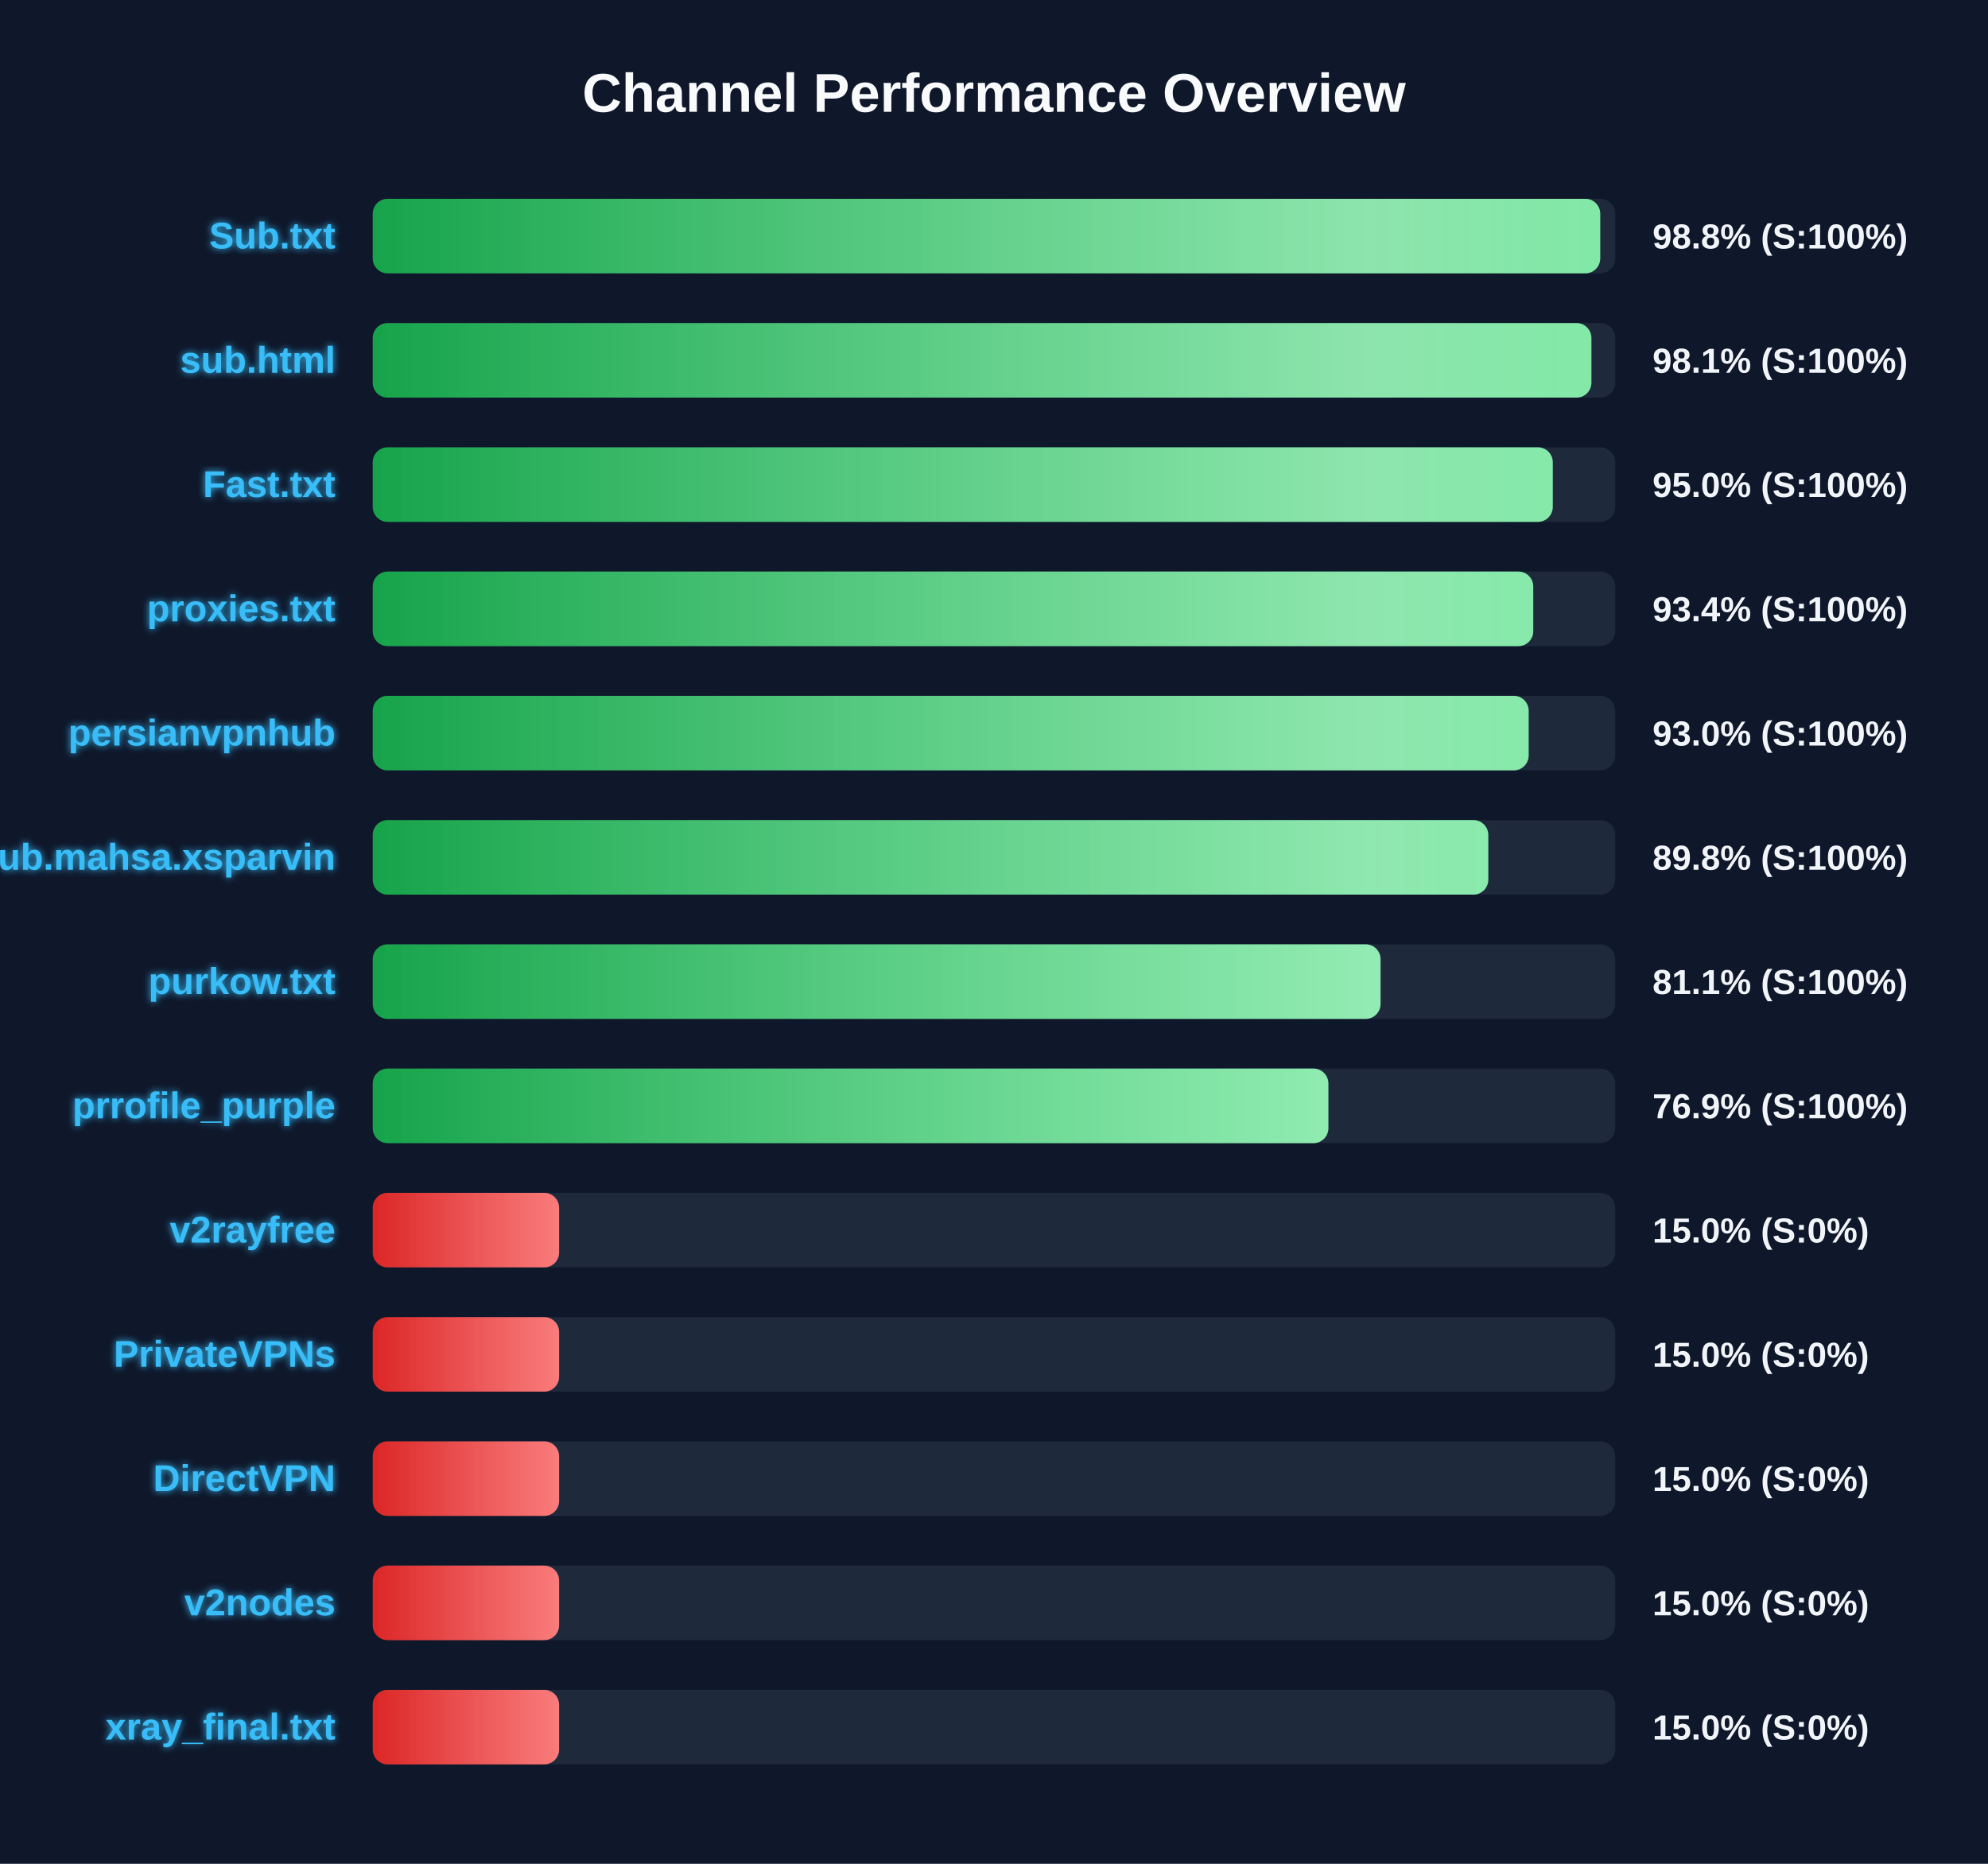
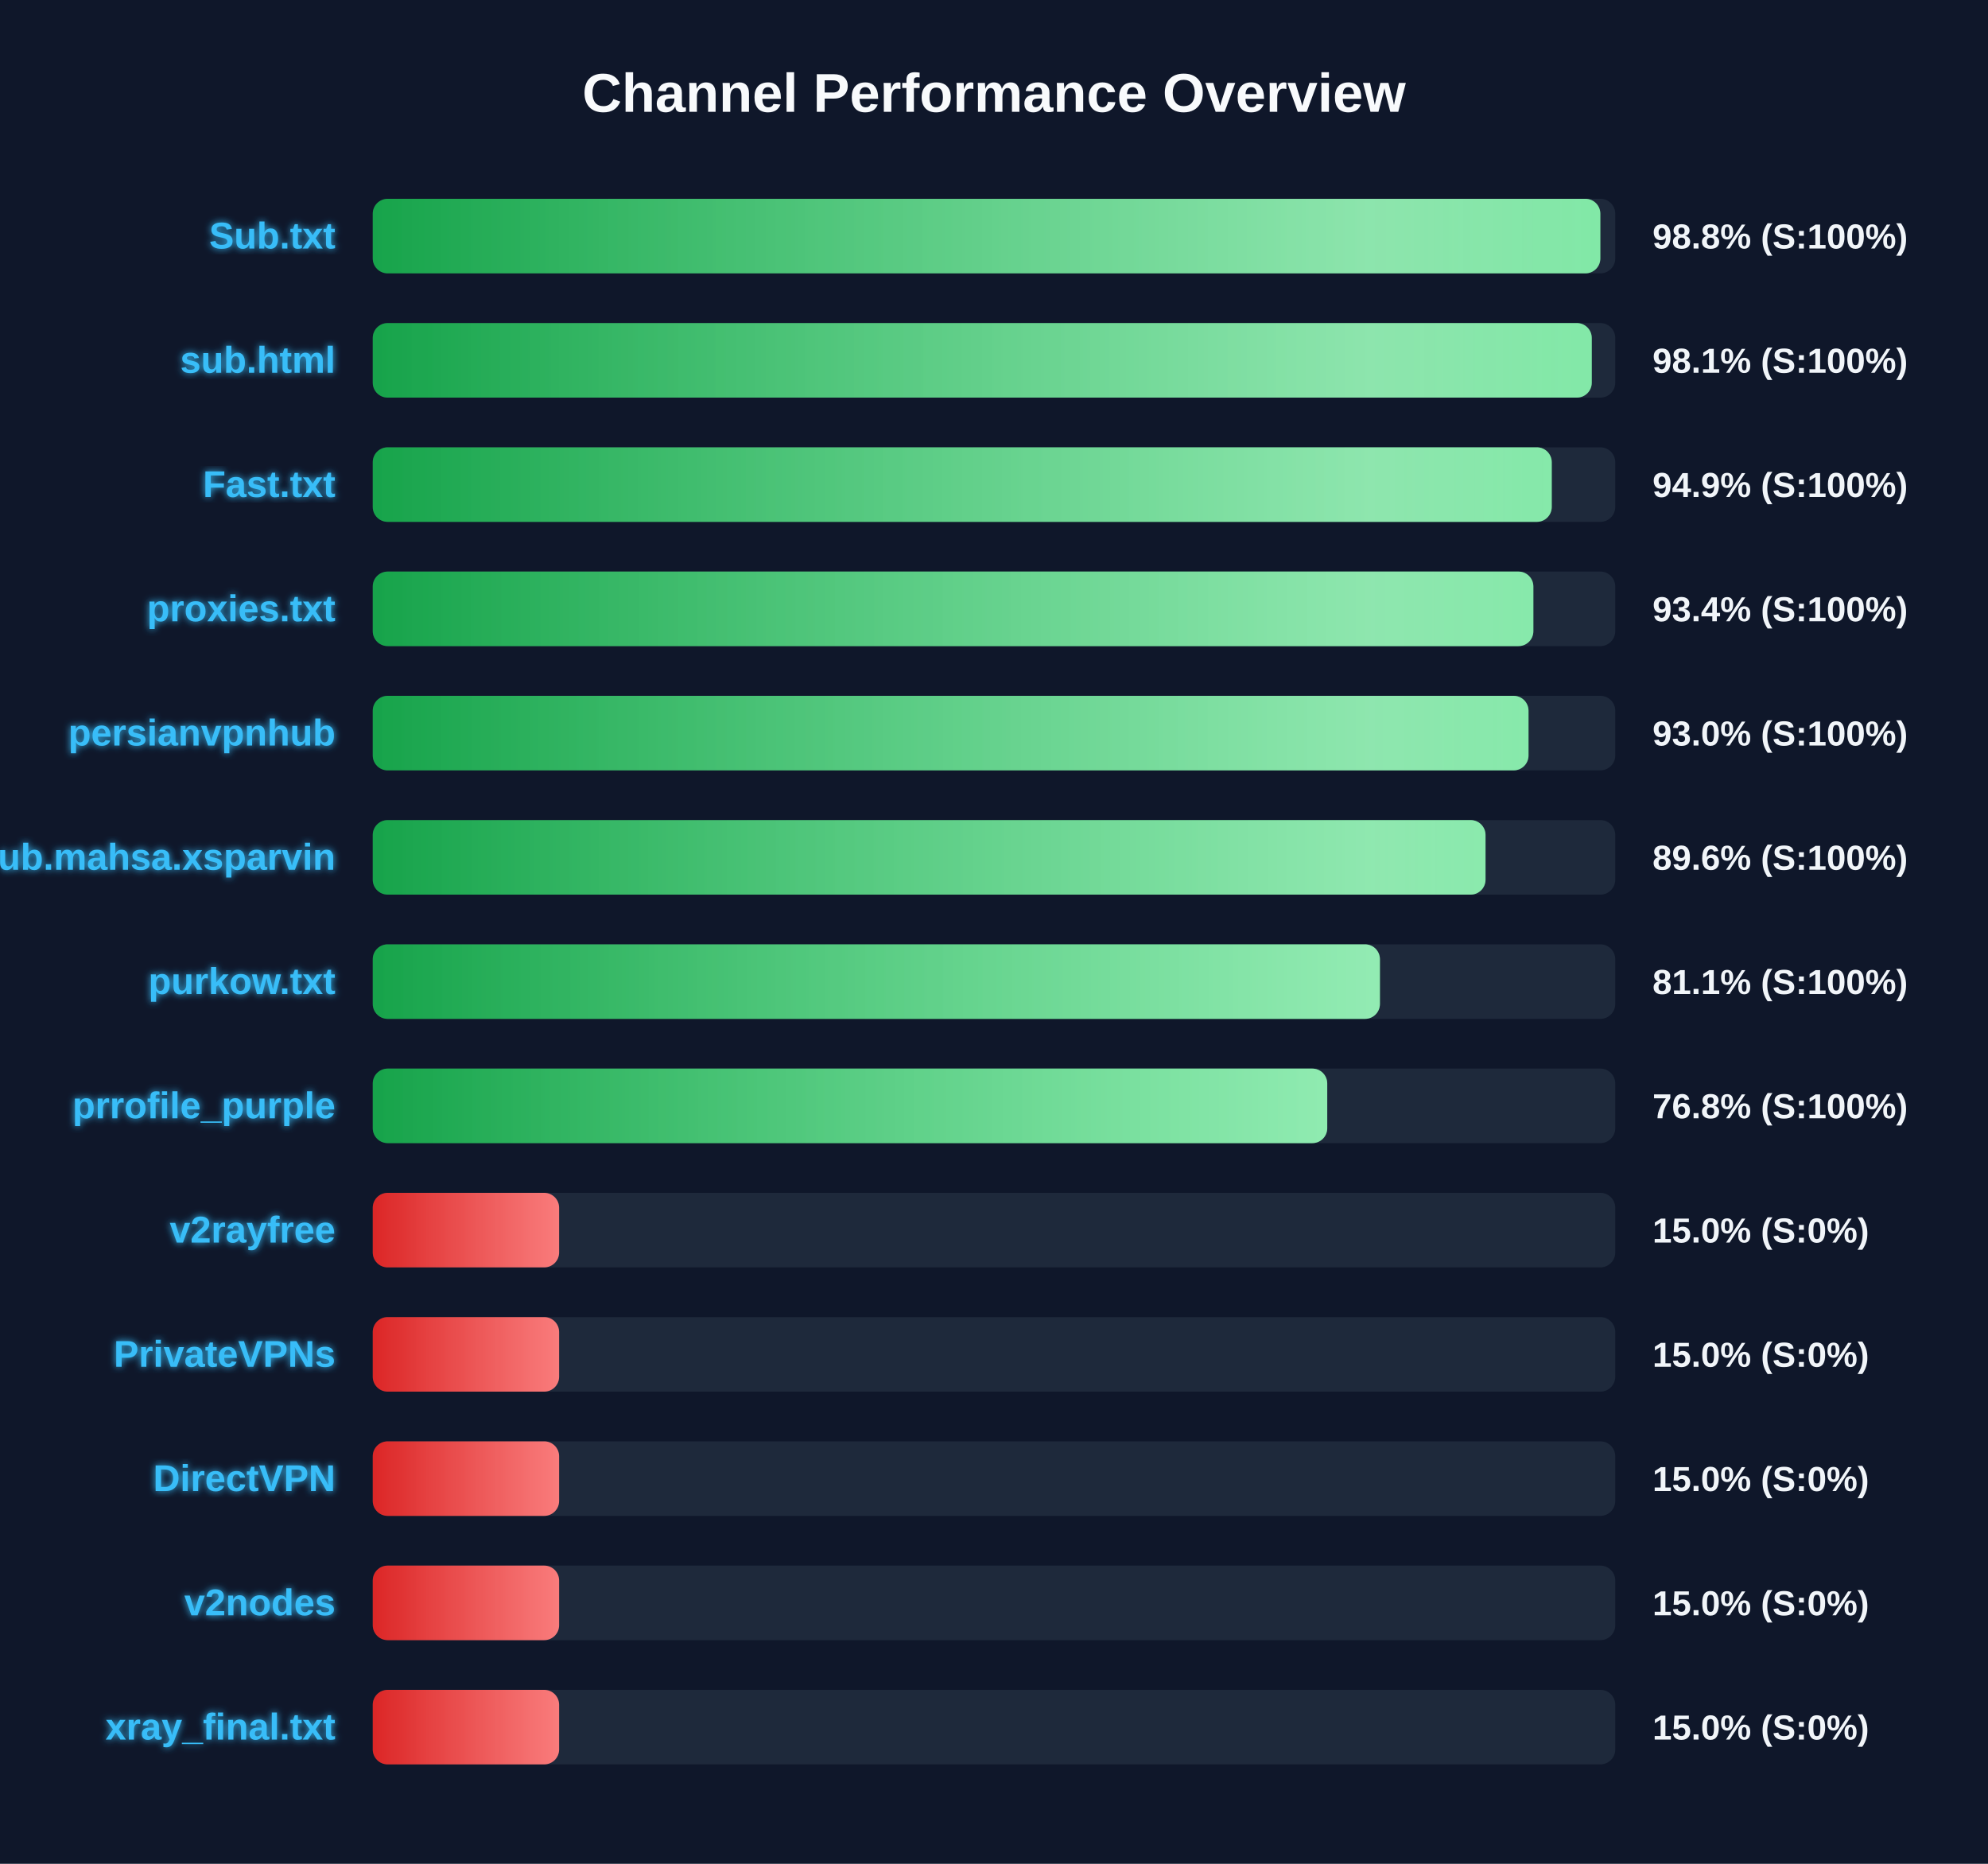
<svg xmlns="http://www.w3.org/2000/svg" width="800" height="750" version="1.1">
  <defs>
    <linearGradient id="grad-green" x1="0%" y1="0%" x2="100%" y2="0%">
      <stop offset="0%" stop-color="#16a34a" />
      <stop offset="100%" stop-color="#4ade80" />
    </linearGradient>
    <linearGradient id="grad-yellow" x1="0%" y1="0%" x2="100%" y2="0%">
      <stop offset="0%" stop-color="#ca8a04" />
      <stop offset="100%" stop-color="#fde047" />
    </linearGradient>
    <linearGradient id="grad-red" x1="0%" y1="0%" x2="100%" y2="0%">
      <stop offset="0%" stop-color="#dc2626" />
      <stop offset="100%" stop-color="#f87171" />
    </linearGradient>
    <linearGradient id="shimmer" x1="0%" y1="0%" x2="100%" y2="0%">
      <stop offset="0%" stop-color="rgba(255,255,255,0)" />
      <stop offset="50%" stop-color="rgba(255,255,255,0.4)" />
      <stop offset="100%" stop-color="rgba(255,255,255,0)" />
    </linearGradient>
    <filter id="glow" x="-20%" y="-20%" width="140%" height="140%">
      <feGaussianBlur stdDeviation="1.5" result="blur" />
      <feComposite in="SourceGraphic" in2="blur" operator="over" />
    </filter>
  </defs>
  <style>
        .bg-rect { fill: #0f172a; }
        .title { font: bold 22px 'Segoe UI', Arial, sans-serif; fill: #f8fafc; }
        .row { font: bold 15px 'Segoe UI', Arial, sans-serif; fill: #38bdf8; filter: url(#glow); }
        .score { font: bold 14px 'Segoe UI', Arial, sans-serif; fill: #f1f5f9; }
        @keyframes shimmer-anim {
            0% { transform: translateX(-100%); }
            100% { transform: translateX(200%); }
        }
        .shimmer-rect {
            animation: shimmer-anim 2.5s infinite linear;
        }
    </style>
  <rect width="100%" height="100%" class="bg-rect" />
  <text x="400" y="45" text-anchor="middle" class="title">Channel Performance Overview</text>
  <rect x="150" y="80" width="500" height="30" fill="#1e293b" rx="6" />
  <clipPath id="clip-0">
-     <rect x="150" y="80" width="493.95" height="30" rx="6" />
+     <rect x="150" y="80" width="494.0" height="30" rx="6" />
  </clipPath>
-   <rect x="150" y="80" width="493.95" height="30" fill="url(#grad-green)" rx="6" />
+   <rect x="150" y="80" width="494.0" height="30" fill="url(#grad-green)" rx="6" />
  <g clip-path="url(#clip-0)">
    <rect x="150" y="80" width="100%" height="30" fill="url(#shimmer)" class="shimmer-rect" />
  </g>
  <text x="135" y="100" text-anchor="end" class="row">Sub.txt</text>
  <text x="665" y="100" text-anchor="start" class="score">98.8% (S:100%)</text>
  <rect x="150" y="130" width="500" height="30" fill="#1e293b" rx="6" />
  <clipPath id="clip-1">
-     <rect x="150" y="130" width="490.4" height="30" rx="6" />
+     <rect x="150" y="130" width="490.55" height="30" rx="6" />
  </clipPath>
-   <rect x="150" y="130" width="490.4" height="30" fill="url(#grad-green)" rx="6" />
+   <rect x="150" y="130" width="490.55" height="30" fill="url(#grad-green)" rx="6" />
  <g clip-path="url(#clip-1)">
    <rect x="150" y="130" width="100%" height="30" fill="url(#shimmer)" class="shimmer-rect" />
  </g>
  <text x="135" y="150" text-anchor="end" class="row">sub.html</text>
  <text x="665" y="150" text-anchor="start" class="score">98.1% (S:100%)</text>
  <rect x="150" y="180" width="500" height="30" fill="#1e293b" rx="6" />
  <clipPath id="clip-2">
-     <rect x="150" y="180" width="474.85" height="30" rx="6" />
+     <rect x="150" y="180" width="474.45" height="30" rx="6" />
  </clipPath>
-   <rect x="150" y="180" width="474.85" height="30" fill="url(#grad-green)" rx="6" />
+   <rect x="150" y="180" width="474.45" height="30" fill="url(#grad-green)" rx="6" />
  <g clip-path="url(#clip-2)">
    <rect x="150" y="180" width="100%" height="30" fill="url(#shimmer)" class="shimmer-rect" />
  </g>
  <text x="135" y="200" text-anchor="end" class="row">Fast.txt</text>
-   <text x="665" y="200" text-anchor="start" class="score">95.0% (S:100%)</text>
+   <text x="665" y="200" text-anchor="start" class="score">94.9% (S:100%)</text>
  <rect x="150" y="230" width="500" height="30" fill="#1e293b" rx="6" />
  <clipPath id="clip-3">
-     <rect x="150" y="230" width="467.0" height="30" rx="6" />
+     <rect x="150" y="230" width="467.05" height="30" rx="6" />
  </clipPath>
-   <rect x="150" y="230" width="467.0" height="30" fill="url(#grad-green)" rx="6" />
+   <rect x="150" y="230" width="467.05" height="30" fill="url(#grad-green)" rx="6" />
  <g clip-path="url(#clip-3)">
    <rect x="150" y="230" width="100%" height="30" fill="url(#shimmer)" class="shimmer-rect" />
  </g>
  <text x="135" y="250" text-anchor="end" class="row">proxies.txt</text>
  <text x="665" y="250" text-anchor="start" class="score">93.4% (S:100%)</text>
  <rect x="150" y="280" width="500" height="30" fill="#1e293b" rx="6" />
  <clipPath id="clip-4">
-     <rect x="150" y="280" width="465.15" height="30" rx="6" />
+     <rect x="150" y="280" width="465.1" height="30" rx="6" />
  </clipPath>
-   <rect x="150" y="280" width="465.15" height="30" fill="url(#grad-green)" rx="6" />
+   <rect x="150" y="280" width="465.1" height="30" fill="url(#grad-green)" rx="6" />
  <g clip-path="url(#clip-4)">
    <rect x="150" y="280" width="100%" height="30" fill="url(#shimmer)" class="shimmer-rect" />
  </g>
  <text x="135" y="300" text-anchor="end" class="row">persianvpnhub</text>
  <text x="665" y="300" text-anchor="start" class="score">93.0% (S:100%)</text>
  <rect x="150" y="330" width="500" height="30" fill="#1e293b" rx="6" />
  <clipPath id="clip-5">
-     <rect x="150" y="330" width="448.9" height="30" rx="6" />
+     <rect x="150" y="330" width="447.8" height="30" rx="6" />
  </clipPath>
-   <rect x="150" y="330" width="448.9" height="30" fill="url(#grad-green)" rx="6" />
+   <rect x="150" y="330" width="447.8" height="30" fill="url(#grad-green)" rx="6" />
  <g clip-path="url(#clip-5)">
    <rect x="150" y="330" width="100%" height="30" fill="url(#shimmer)" class="shimmer-rect" />
  </g>
  <text x="135" y="350" text-anchor="end" class="row">Sub.mahsa.xsparvin</text>
-   <text x="665" y="350" text-anchor="start" class="score">89.8% (S:100%)</text>
+   <text x="665" y="350" text-anchor="start" class="score">89.6% (S:100%)</text>
  <rect x="150" y="380" width="500" height="30" fill="#1e293b" rx="6" />
  <clipPath id="clip-6">
-     <rect x="150" y="380" width="405.55" height="30" rx="6" />
+     <rect x="150" y="380" width="405.3" height="30" rx="6" />
  </clipPath>
-   <rect x="150" y="380" width="405.55" height="30" fill="url(#grad-green)" rx="6" />
+   <rect x="150" y="380" width="405.3" height="30" fill="url(#grad-green)" rx="6" />
  <g clip-path="url(#clip-6)">
    <rect x="150" y="380" width="100%" height="30" fill="url(#shimmer)" class="shimmer-rect" />
  </g>
  <text x="135" y="400" text-anchor="end" class="row">purkow.txt</text>
  <text x="665" y="400" text-anchor="start" class="score">81.1% (S:100%)</text>
  <rect x="150" y="430" width="500" height="30" fill="#1e293b" rx="6" />
  <clipPath id="clip-7">
-     <rect x="150" y="430" width="384.55" height="30" rx="6" />
+     <rect x="150" y="430" width="384.1" height="30" rx="6" />
  </clipPath>
-   <rect x="150" y="430" width="384.55" height="30" fill="url(#grad-green)" rx="6" />
+   <rect x="150" y="430" width="384.1" height="30" fill="url(#grad-green)" rx="6" />
  <g clip-path="url(#clip-7)">
    <rect x="150" y="430" width="100%" height="30" fill="url(#shimmer)" class="shimmer-rect" />
  </g>
  <text x="135" y="450" text-anchor="end" class="row">prrofile_purple</text>
-   <text x="665" y="450" text-anchor="start" class="score">76.9% (S:100%)</text>
+   <text x="665" y="450" text-anchor="start" class="score">76.8% (S:100%)</text>
  <rect x="150" y="480" width="500" height="30" fill="#1e293b" rx="6" />
  <clipPath id="clip-8">
    <rect x="150" y="480" width="75.0" height="30" rx="6" />
  </clipPath>
  <rect x="150" y="480" width="75.0" height="30" fill="url(#grad-red)" rx="6" />
  <g clip-path="url(#clip-8)">
    <rect x="150" y="480" width="100%" height="30" fill="url(#shimmer)" class="shimmer-rect" />
  </g>
  <text x="135" y="500" text-anchor="end" class="row">v2rayfree</text>
  <text x="665" y="500" text-anchor="start" class="score">15.0% (S:0%)</text>
  <rect x="150" y="530" width="500" height="30" fill="#1e293b" rx="6" />
  <clipPath id="clip-9">
    <rect x="150" y="530" width="75.0" height="30" rx="6" />
  </clipPath>
  <rect x="150" y="530" width="75.0" height="30" fill="url(#grad-red)" rx="6" />
  <g clip-path="url(#clip-9)">
    <rect x="150" y="530" width="100%" height="30" fill="url(#shimmer)" class="shimmer-rect" />
  </g>
  <text x="135" y="550" text-anchor="end" class="row">PrivateVPNs</text>
  <text x="665" y="550" text-anchor="start" class="score">15.0% (S:0%)</text>
  <rect x="150" y="580" width="500" height="30" fill="#1e293b" rx="6" />
  <clipPath id="clip-10">
    <rect x="150" y="580" width="75.0" height="30" rx="6" />
  </clipPath>
  <rect x="150" y="580" width="75.0" height="30" fill="url(#grad-red)" rx="6" />
  <g clip-path="url(#clip-10)">
    <rect x="150" y="580" width="100%" height="30" fill="url(#shimmer)" class="shimmer-rect" />
  </g>
  <text x="135" y="600" text-anchor="end" class="row">DirectVPN</text>
  <text x="665" y="600" text-anchor="start" class="score">15.0% (S:0%)</text>
  <rect x="150" y="630" width="500" height="30" fill="#1e293b" rx="6" />
  <clipPath id="clip-11">
    <rect x="150" y="630" width="75.0" height="30" rx="6" />
  </clipPath>
  <rect x="150" y="630" width="75.0" height="30" fill="url(#grad-red)" rx="6" />
  <g clip-path="url(#clip-11)">
    <rect x="150" y="630" width="100%" height="30" fill="url(#shimmer)" class="shimmer-rect" />
  </g>
  <text x="135" y="650" text-anchor="end" class="row">v2nodes</text>
  <text x="665" y="650" text-anchor="start" class="score">15.0% (S:0%)</text>
  <rect x="150" y="680" width="500" height="30" fill="#1e293b" rx="6" />
  <clipPath id="clip-12">
    <rect x="150" y="680" width="75.0" height="30" rx="6" />
  </clipPath>
  <rect x="150" y="680" width="75.0" height="30" fill="url(#grad-red)" rx="6" />
  <g clip-path="url(#clip-12)">
    <rect x="150" y="680" width="100%" height="30" fill="url(#shimmer)" class="shimmer-rect" />
  </g>
  <text x="135" y="700" text-anchor="end" class="row">xray_final.txt</text>
  <text x="665" y="700" text-anchor="start" class="score">15.0% (S:0%)</text>
</svg>
